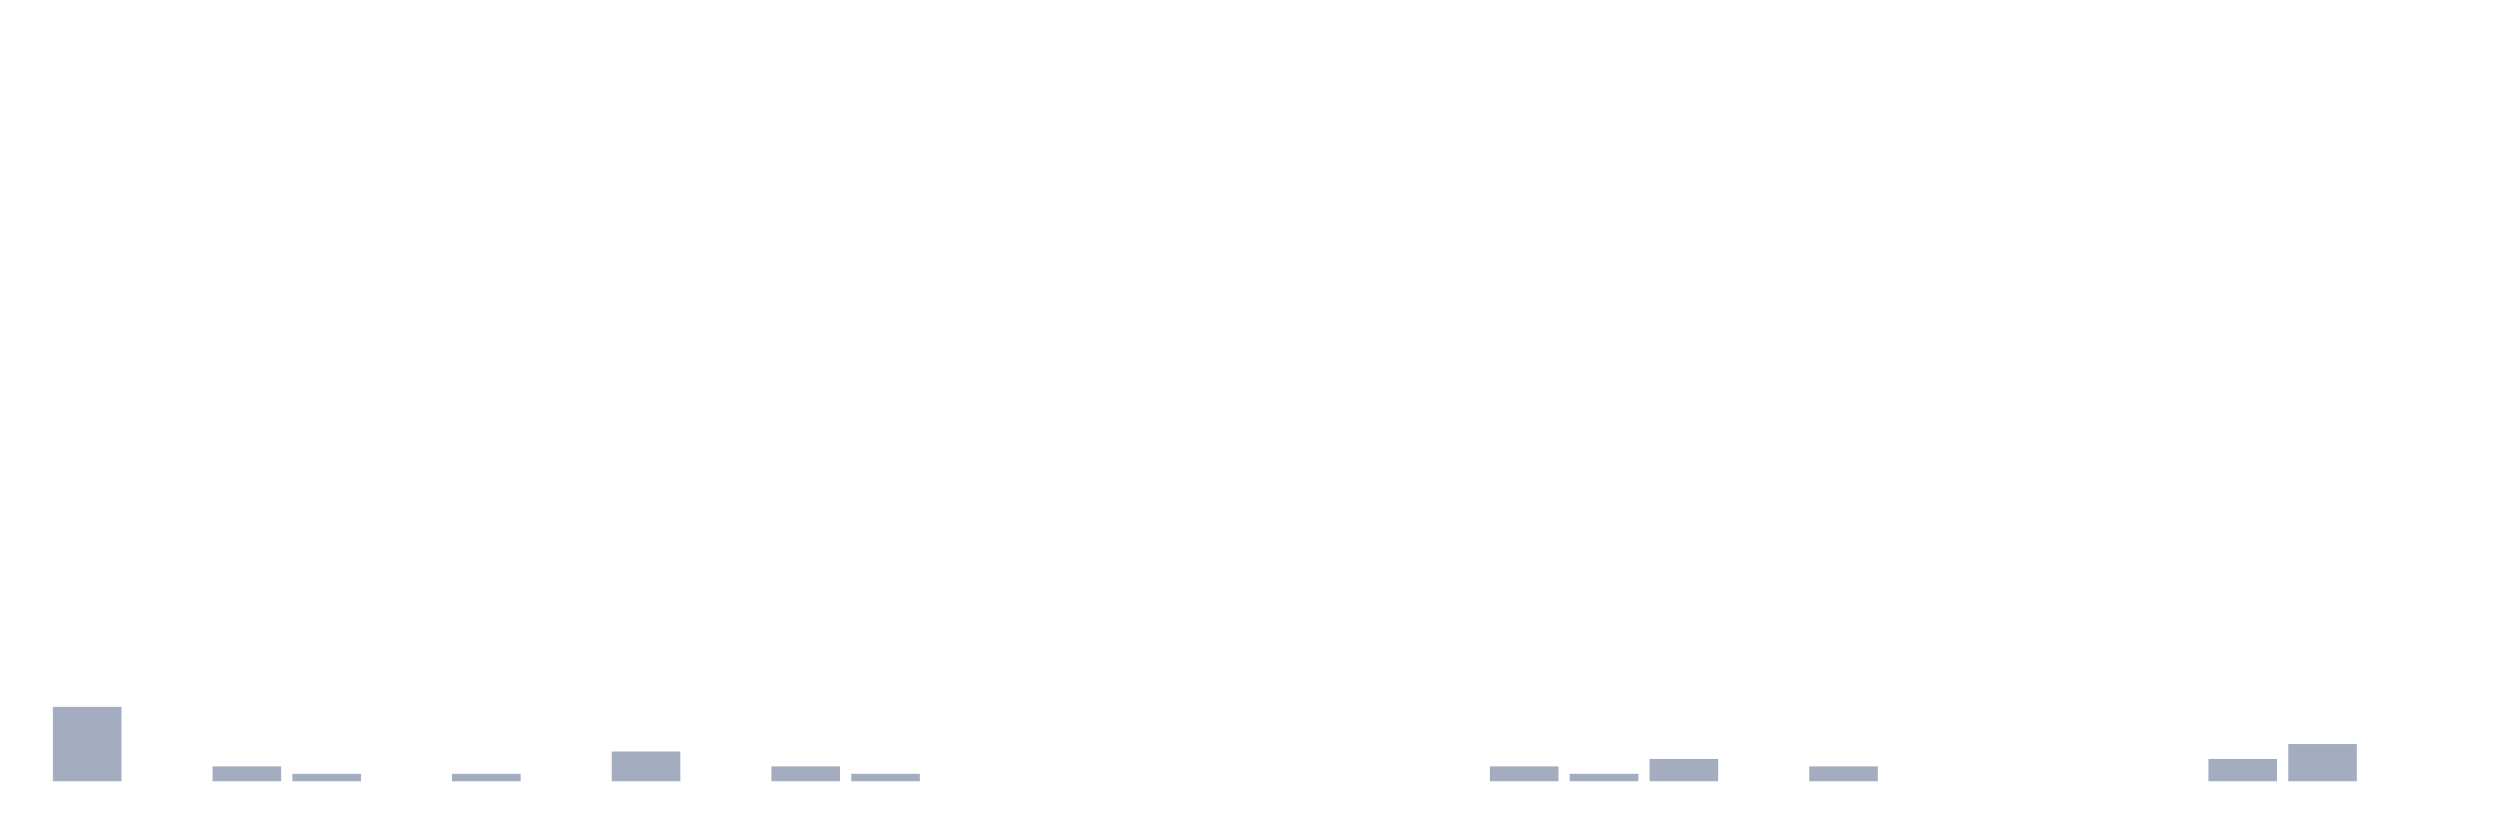
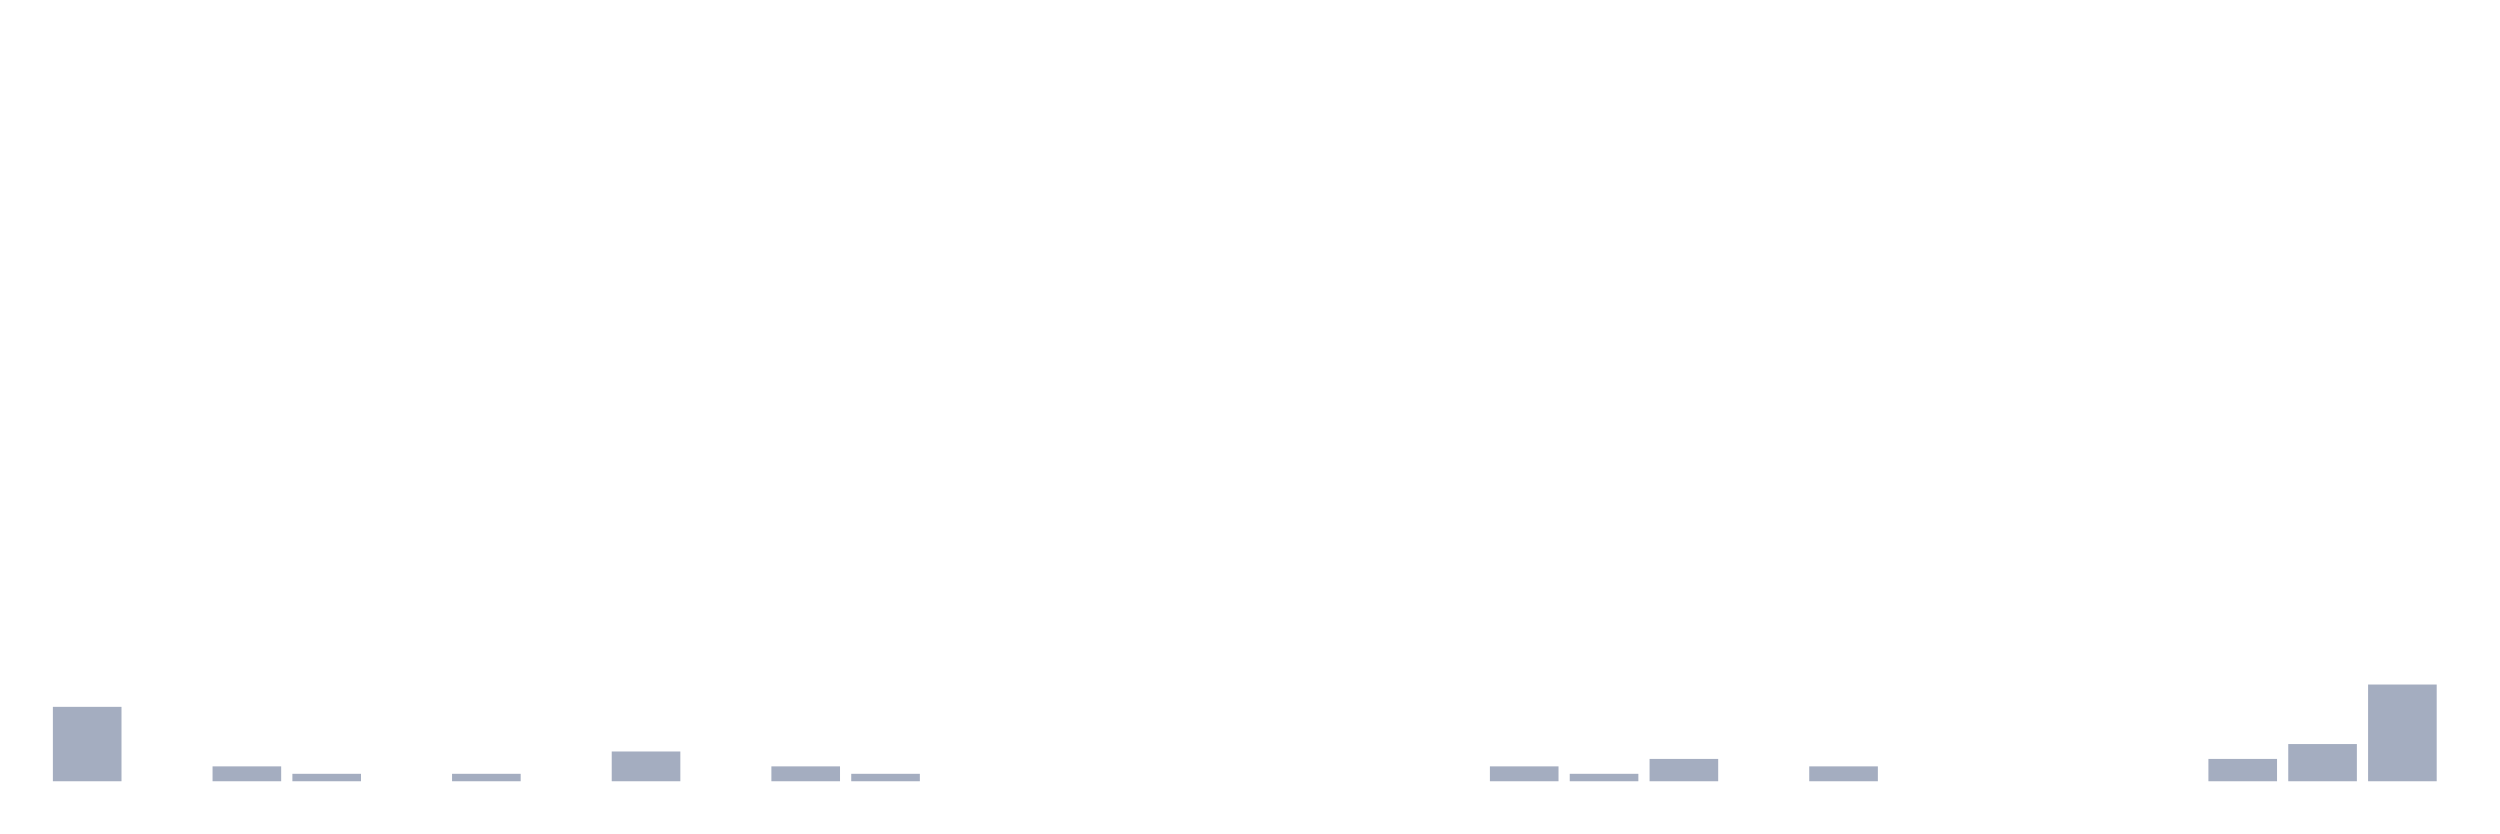
<svg xmlns="http://www.w3.org/2000/svg" viewBox="0 0 480 160">
  <g transform="translate(10,10)">
    <rect class="bar" x="0.153" width="13.175" y="125.714" height="14.286" fill="rgb(164,173,192)" />
    <rect class="bar" x="15.482" width="13.175" y="140" height="0" fill="rgb(164,173,192)" />
    <rect class="bar" x="30.81" width="13.175" y="137.143" height="2.857" fill="rgb(164,173,192)" />
    <rect class="bar" x="46.138" width="13.175" y="138.571" height="1.429" fill="rgb(164,173,192)" />
    <rect class="bar" x="61.466" width="13.175" y="140" height="0" fill="rgb(164,173,192)" />
    <rect class="bar" x="76.794" width="13.175" y="138.571" height="1.429" fill="rgb(164,173,192)" />
    <rect class="bar" x="92.123" width="13.175" y="140" height="0" fill="rgb(164,173,192)" />
    <rect class="bar" x="107.451" width="13.175" y="134.286" height="5.714" fill="rgb(164,173,192)" />
    <rect class="bar" x="122.779" width="13.175" y="140" height="0" fill="rgb(164,173,192)" />
    <rect class="bar" x="138.107" width="13.175" y="137.143" height="2.857" fill="rgb(164,173,192)" />
    <rect class="bar" x="153.436" width="13.175" y="138.571" height="1.429" fill="rgb(164,173,192)" />
    <rect class="bar" x="168.764" width="13.175" y="140" height="0" fill="rgb(164,173,192)" />
    <rect class="bar" x="184.092" width="13.175" y="140" height="0" fill="rgb(164,173,192)" />
    <rect class="bar" x="199.42" width="13.175" y="140" height="0" fill="rgb(164,173,192)" />
    <rect class="bar" x="214.748" width="13.175" y="140" height="0" fill="rgb(164,173,192)" />
    <rect class="bar" x="230.077" width="13.175" y="140" height="0" fill="rgb(164,173,192)" />
    <rect class="bar" x="245.405" width="13.175" y="140" height="0" fill="rgb(164,173,192)" />
    <rect class="bar" x="260.733" width="13.175" y="140" height="0" fill="rgb(164,173,192)" />
    <rect class="bar" x="276.061" width="13.175" y="137.143" height="2.857" fill="rgb(164,173,192)" />
    <rect class="bar" x="291.39" width="13.175" y="138.571" height="1.429" fill="rgb(164,173,192)" />
    <rect class="bar" x="306.718" width="13.175" y="135.714" height="4.286" fill="rgb(164,173,192)" />
    <rect class="bar" x="322.046" width="13.175" y="140" height="0" fill="rgb(164,173,192)" />
    <rect class="bar" x="337.374" width="13.175" y="137.143" height="2.857" fill="rgb(164,173,192)" />
    <rect class="bar" x="352.702" width="13.175" y="140" height="0" fill="rgb(164,173,192)" />
    <rect class="bar" x="368.031" width="13.175" y="140" height="0" fill="rgb(164,173,192)" />
    <rect class="bar" x="383.359" width="13.175" y="140" height="0" fill="rgb(164,173,192)" />
    <rect class="bar" x="398.687" width="13.175" y="140" height="0" fill="rgb(164,173,192)" />
    <rect class="bar" x="414.015" width="13.175" y="135.714" height="4.286" fill="rgb(164,173,192)" />
    <rect class="bar" x="429.344" width="13.175" y="132.857" height="7.143" fill="rgb(164,173,192)" />
-     <rect class="bar" x="444.672" width="13.175" y="140" height="0" fill="rgb(164,173,192)" />
+     <rect class="bar" x="444.672" width="13.175" y="121.429" height="18.571" fill="rgb(164,173,192)" />
  </g>
</svg>
